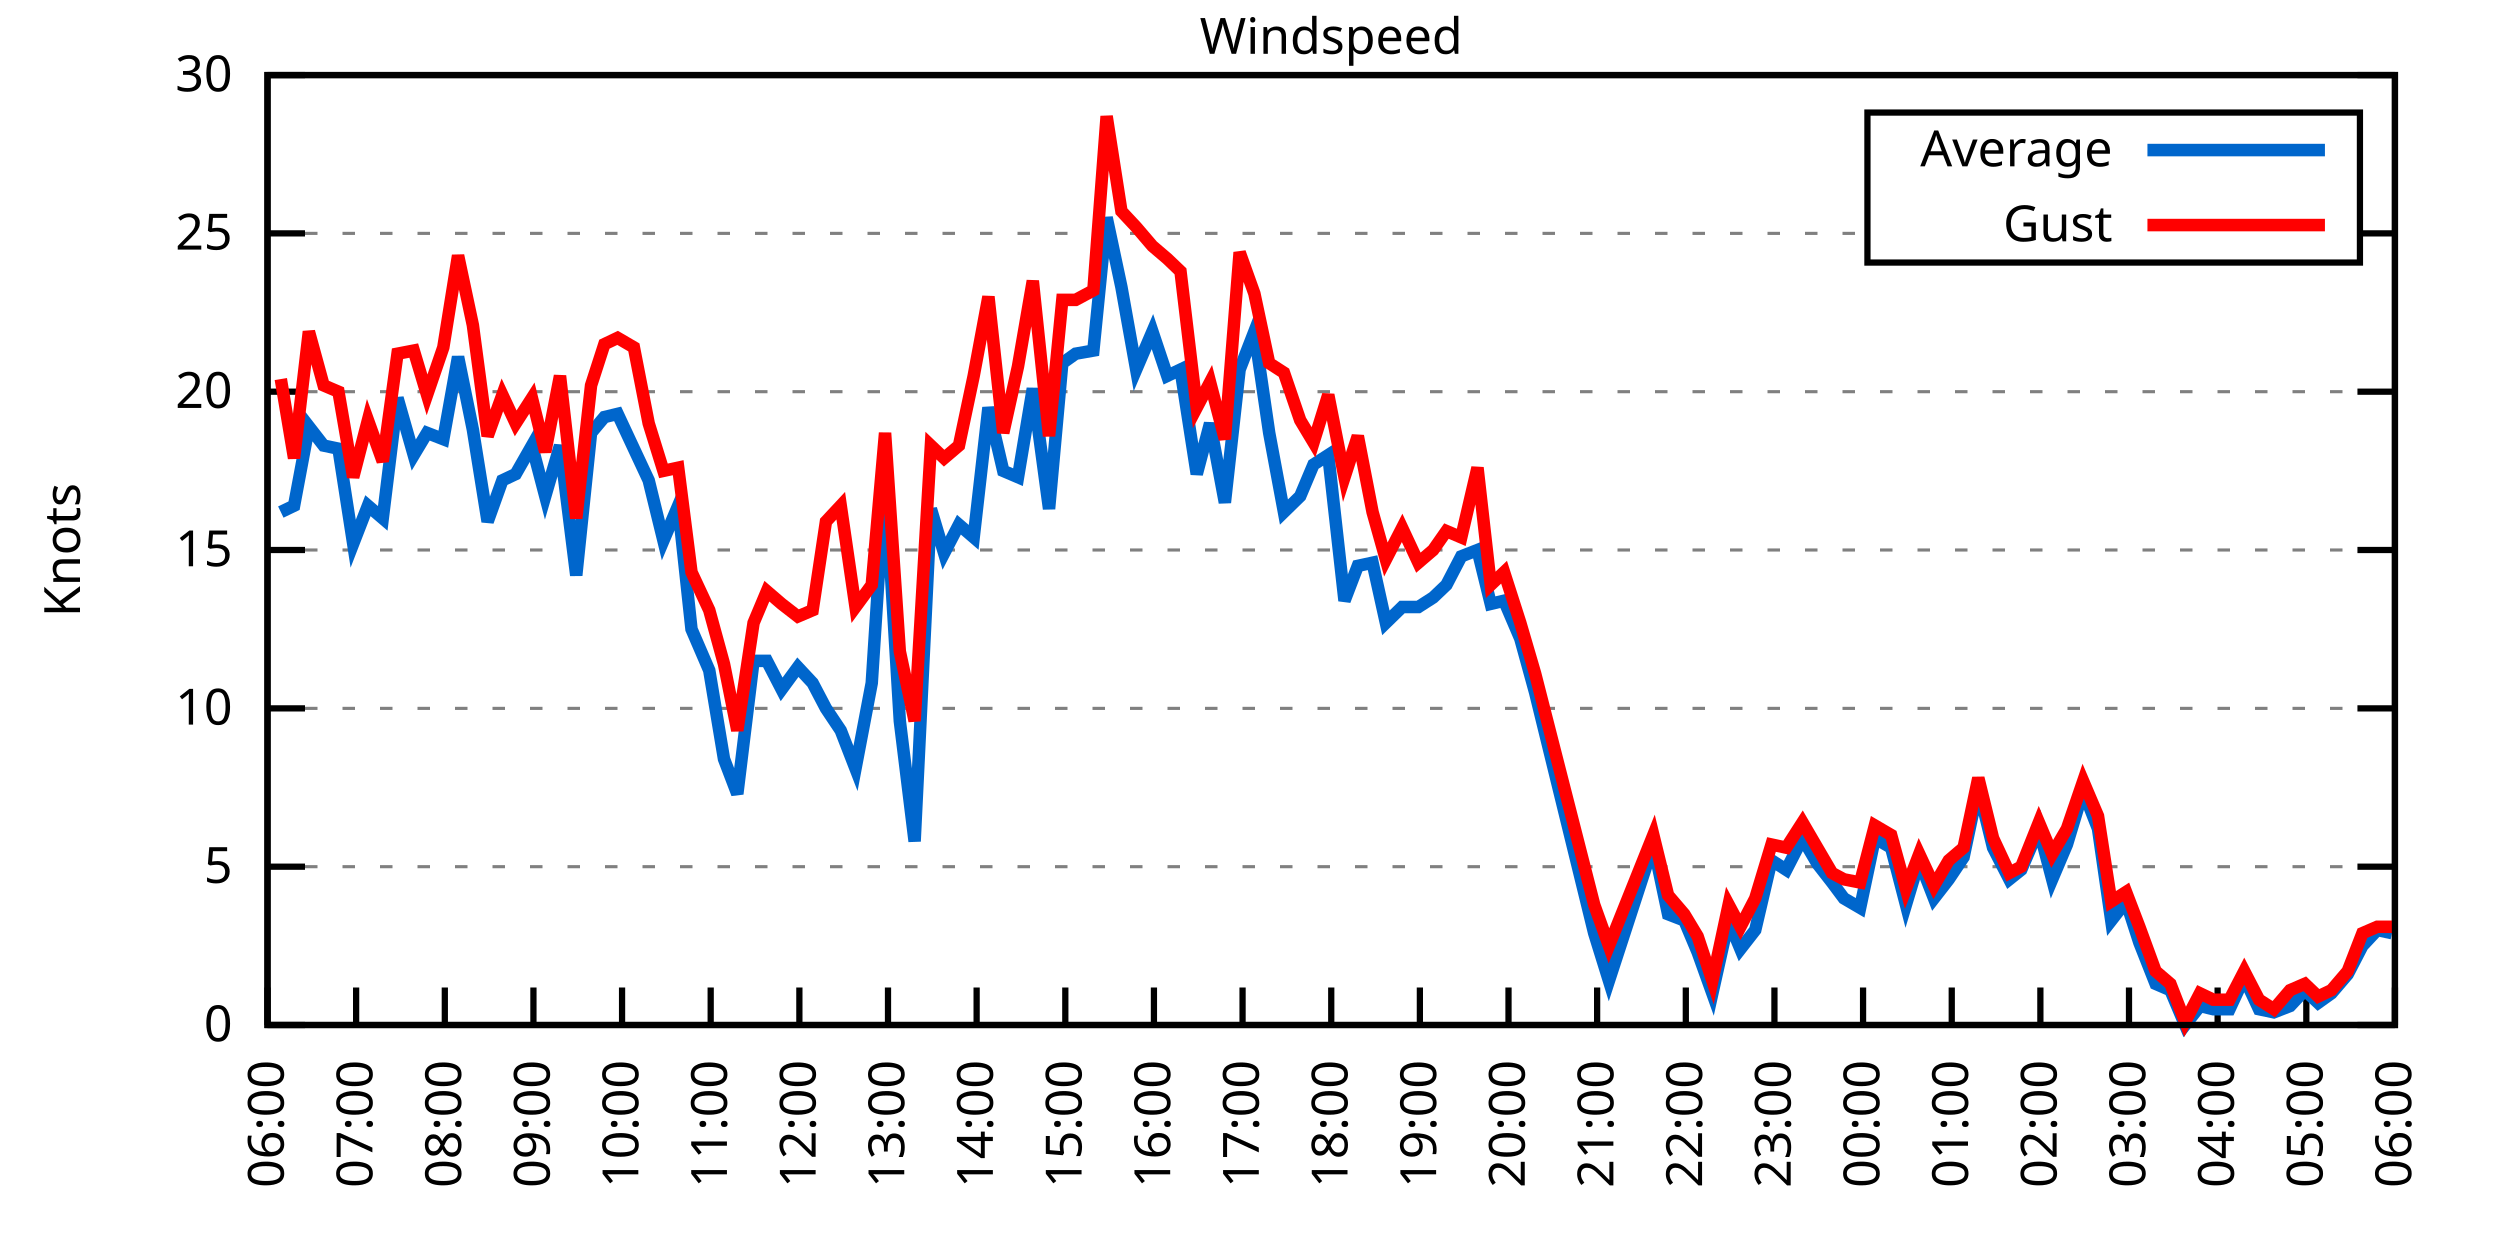
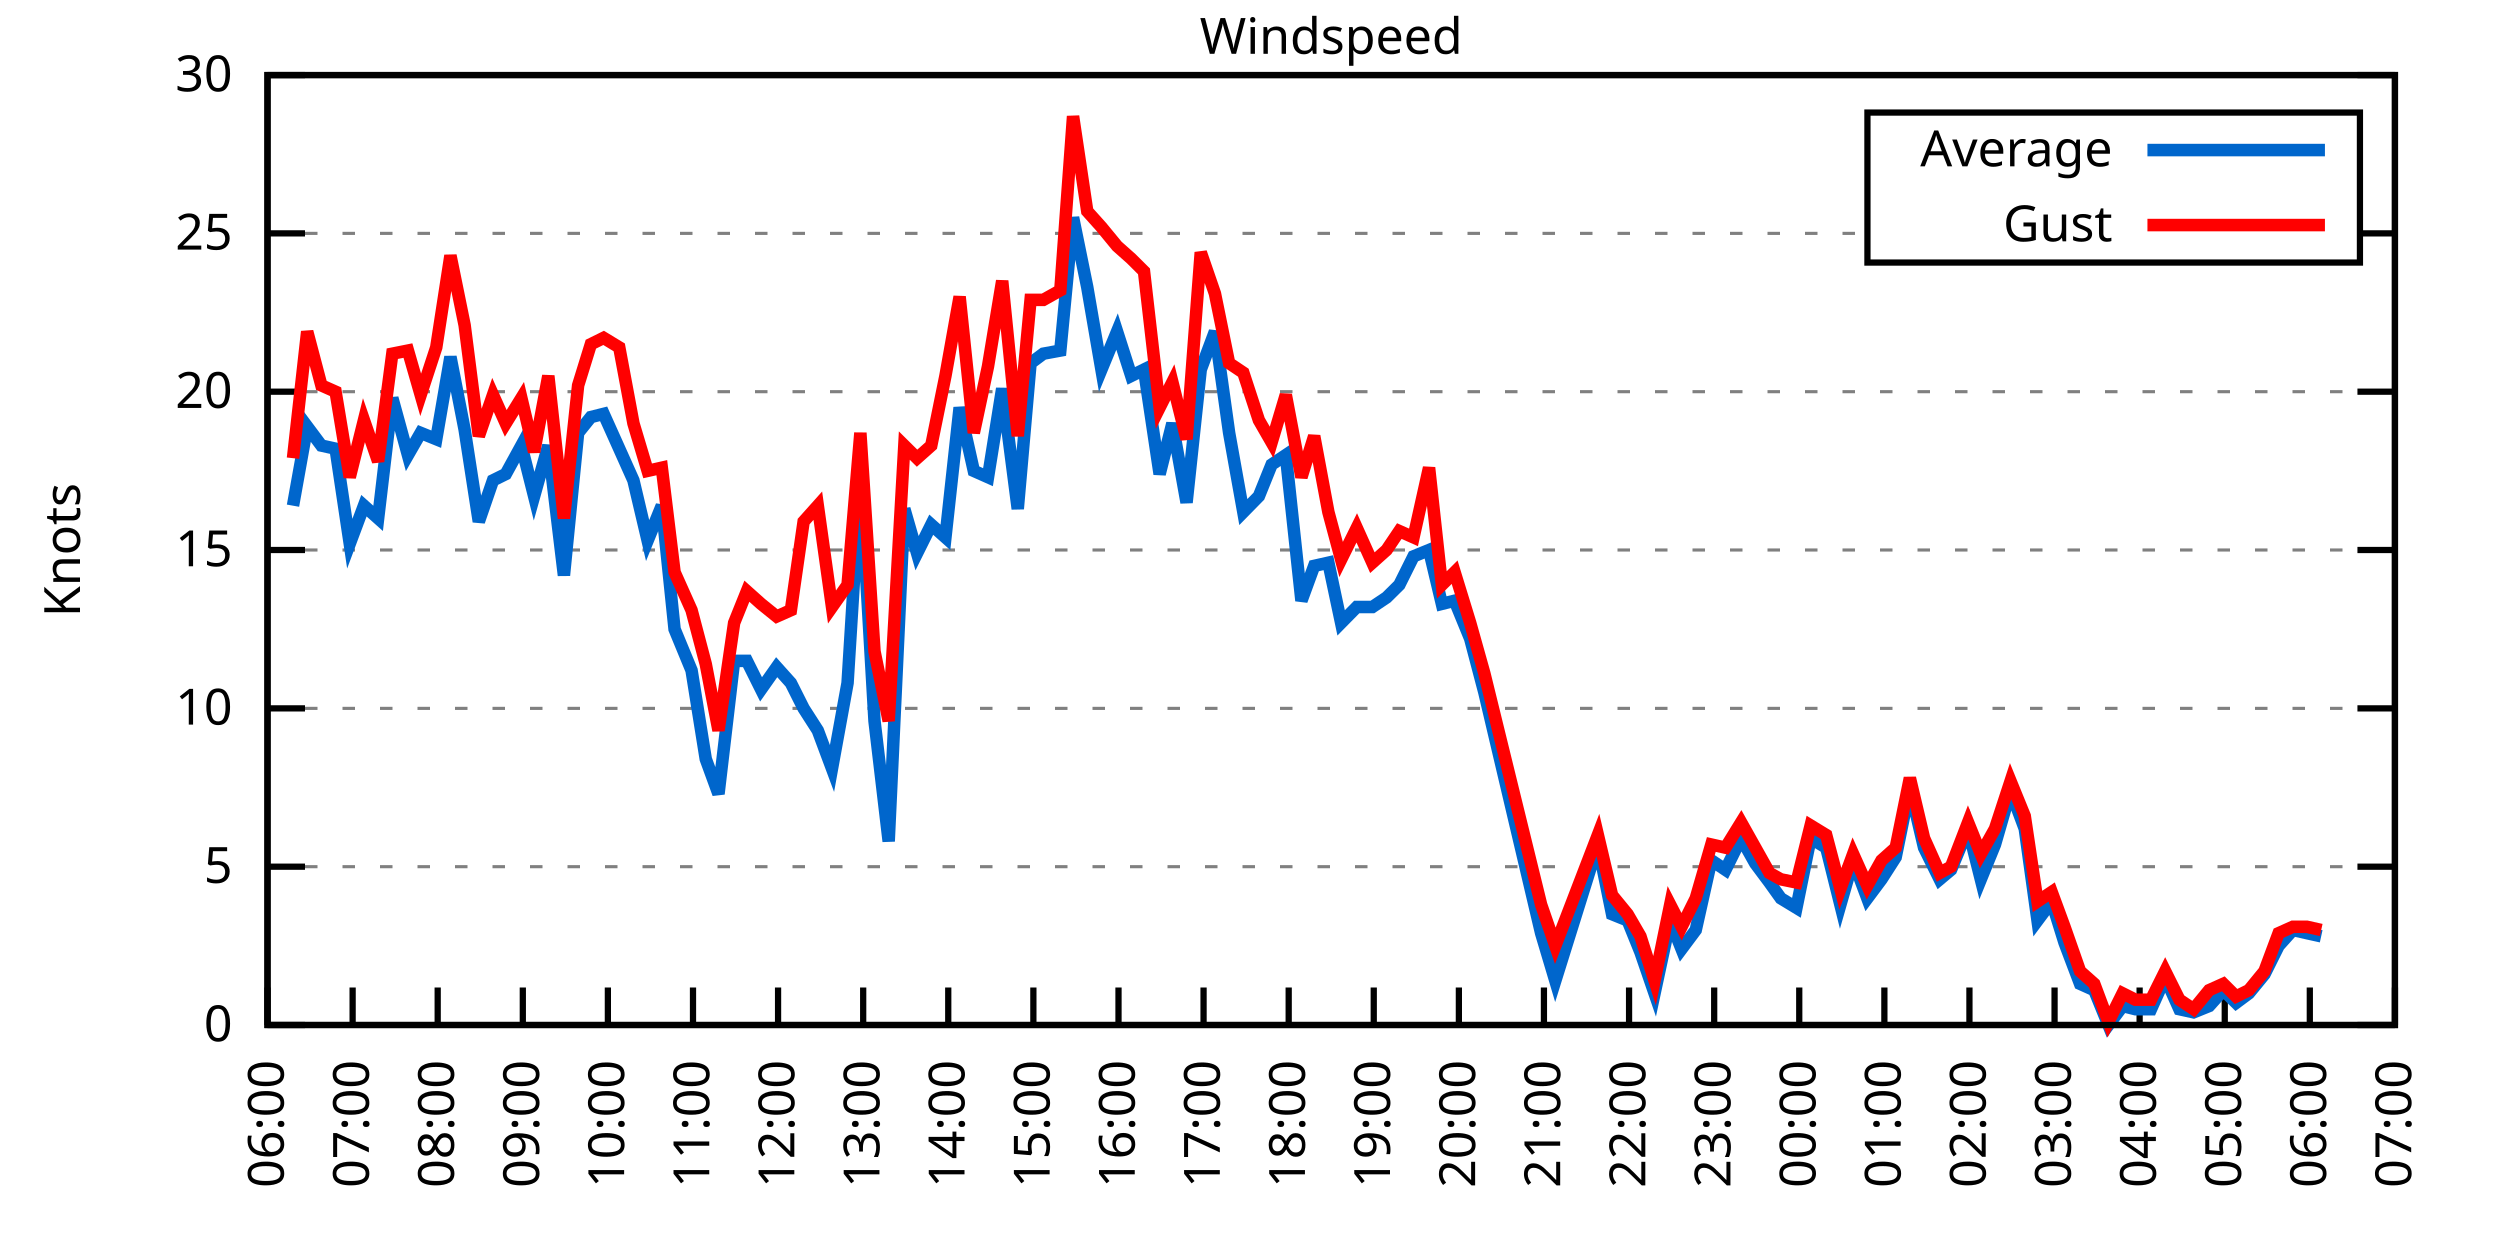
<svg xmlns="http://www.w3.org/2000/svg" xmlns:xlink="http://www.w3.org/1999/xlink" width="400" height="200" viewBox="0 0 400 200">
  <g id="gnuplot_canvas">
    <rect x="0" y="0" width="400" height="200" fill="none" />
    <defs>
      <circle id="gpDot" r="0.5" stroke-width="0.5" stroke="currentColor" />
      <path id="gpPt0" stroke-width="0.333" stroke="currentColor" d="M-1,0 h2 M0,-1 v2" />
      <path id="gpPt1" stroke-width="0.333" stroke="currentColor" d="M-1,-1 L1,1 M1,-1 L-1,1" />
      <path id="gpPt2" stroke-width="0.333" stroke="currentColor" d="M-1,0 L1,0 M0,-1 L0,1 M-1,-1 L1,1 M-1,1 L1,-1" />
      <rect id="gpPt3" stroke-width="0.333" stroke="currentColor" x="-1" y="-1" width="2" height="2" />
      <rect id="gpPt4" stroke-width="0.333" stroke="currentColor" fill="currentColor" x="-1" y="-1" width="2" height="2" />
      <circle id="gpPt5" stroke-width="0.333" stroke="currentColor" cx="0" cy="0" r="1" />
      <use xlink:href="#gpPt5" id="gpPt6" fill="currentColor" stroke="none" />
      <path id="gpPt7" stroke-width="0.333" stroke="currentColor" d="M0,-1.33 L-1.33,0.67 L1.33,0.67 z" />
      <use xlink:href="#gpPt7" id="gpPt8" fill="currentColor" stroke="none" />
      <use xlink:href="#gpPt7" id="gpPt9" stroke="currentColor" transform="rotate(180)" />
      <use xlink:href="#gpPt9" id="gpPt10" fill="currentColor" stroke="none" />
      <use xlink:href="#gpPt3" id="gpPt11" stroke="currentColor" transform="rotate(45)" />
      <use xlink:href="#gpPt11" id="gpPt12" fill="currentColor" stroke="none" />
      <path id="gpPt13" stroke-width="0.333" stroke="currentColor" d="M0,1.330 L1.265,0.411 L0.782,-1.067 L-0.782,-1.076 L-1.265,0.411 z" />
      <use xlink:href="#gpPt13" id="gpPt14" fill="currentColor" stroke="none" />
      <filter id="textbox" filterUnits="objectBoundingBox" x="0" y="0" height="1" width="1">
        <feFlood flood-color="white" flood-opacity="1" result="bgnd" />
        <feComposite in="SourceGraphic" in2="bgnd" operator="atop" />
      </filter>
      <filter id="greybox" filterUnits="objectBoundingBox" x="0" y="0" height="1" width="1">
        <feFlood flood-color="lightgrey" flood-opacity="1" result="grey" />
        <feComposite in="SourceGraphic" in2="grey" operator="atop" />
      </filter>
    </defs>
    <g fill="none" color="white" stroke="currentColor" stroke-width="1.00" stroke-linecap="butt" stroke-linejoin="miter">
</g>
    <g fill="none" color="black" stroke="currentColor" stroke-width="1.00" stroke-linecap="butt" stroke-linejoin="miter">
      <g stroke="none" shape-rendering="crispEdges">
        <polygon fill="rgb(255, 255, 255)" points="42.80,164.00 383.18,164.00 383.18,12.02 42.80,12.02 " />
      </g>
    </g>
    <g fill="none" color="black" stroke="currentColor" stroke-width="1.00" stroke-linecap="butt" stroke-linejoin="miter">
</g>
    <g fill="none" color="black" stroke="black" stroke-width="0.50" stroke-linecap="butt" stroke-linejoin="miter">
</g>
    <g fill="none" color="gray" stroke="currentColor" stroke-width="0.50" stroke-linecap="butt" stroke-linejoin="miter">
      <path stroke="gray" stroke-dasharray="2,4" class="gridline" d="M42.80,164.00 L383.19,164.00  " />
    </g>
    <g fill="none" color="gray" stroke="gray" stroke-width="1.00" stroke-linecap="butt" stroke-linejoin="miter">
</g>
    <g fill="none" color="black" stroke="currentColor" stroke-width="1.00" stroke-linecap="butt" stroke-linejoin="miter">
      <path stroke="black" d="M42.80,164.00 L48.80,164.00 M383.19,164.00 L377.19,164.00  " />
      <g transform="translate(37.20,166.60)" stroke="none" fill="black" font-family="Sans" font-size="8.00" text-anchor="end">
        <text>
          <tspan font-family="Sans"> 0</tspan>
        </text>
      </g>
    </g>
    <g fill="none" color="black" stroke="currentColor" stroke-width="1.00" stroke-linecap="butt" stroke-linejoin="miter">
</g>
    <g fill="none" color="black" stroke="black" stroke-width="0.50" stroke-linecap="butt" stroke-linejoin="miter">
</g>
    <g fill="none" color="gray" stroke="currentColor" stroke-width="0.50" stroke-linecap="butt" stroke-linejoin="miter">
      <path stroke="gray" stroke-dasharray="2,4" class="gridline" d="M42.80,138.67 L383.19,138.67  " />
    </g>
    <g fill="none" color="gray" stroke="gray" stroke-width="1.00" stroke-linecap="butt" stroke-linejoin="miter">
</g>
    <g fill="none" color="black" stroke="currentColor" stroke-width="1.00" stroke-linecap="butt" stroke-linejoin="miter">
      <path stroke="black" d="M42.80,138.67 L48.80,138.67 M383.19,138.67 L377.19,138.67  " />
      <g transform="translate(37.20,141.27)" stroke="none" fill="black" font-family="Sans" font-size="8.00" text-anchor="end">
        <text>
          <tspan font-family="Sans"> 5</tspan>
        </text>
      </g>
    </g>
    <g fill="none" color="black" stroke="currentColor" stroke-width="1.00" stroke-linecap="butt" stroke-linejoin="miter">
</g>
    <g fill="none" color="black" stroke="black" stroke-width="0.50" stroke-linecap="butt" stroke-linejoin="miter">
</g>
    <g fill="none" color="gray" stroke="currentColor" stroke-width="0.50" stroke-linecap="butt" stroke-linejoin="miter">
      <path stroke="gray" stroke-dasharray="2,4" class="gridline" d="M42.80,113.34 L383.19,113.34  " />
    </g>
    <g fill="none" color="gray" stroke="gray" stroke-width="1.00" stroke-linecap="butt" stroke-linejoin="miter">
</g>
    <g fill="none" color="black" stroke="currentColor" stroke-width="1.00" stroke-linecap="butt" stroke-linejoin="miter">
      <path stroke="black" d="M42.80,113.34 L48.80,113.34 M383.19,113.34 L377.19,113.34  " />
      <g transform="translate(37.20,115.94)" stroke="none" fill="black" font-family="Sans" font-size="8.00" text-anchor="end">
        <text>
          <tspan font-family="Sans"> 10</tspan>
        </text>
      </g>
    </g>
    <g fill="none" color="black" stroke="currentColor" stroke-width="1.00" stroke-linecap="butt" stroke-linejoin="miter">
</g>
    <g fill="none" color="black" stroke="black" stroke-width="0.50" stroke-linecap="butt" stroke-linejoin="miter">
</g>
    <g fill="none" color="gray" stroke="currentColor" stroke-width="0.50" stroke-linecap="butt" stroke-linejoin="miter">
      <path stroke="gray" stroke-dasharray="2,4" class="gridline" d="M42.80,88.00 L383.19,88.00  " />
    </g>
    <g fill="none" color="gray" stroke="gray" stroke-width="1.00" stroke-linecap="butt" stroke-linejoin="miter">
</g>
    <g fill="none" color="black" stroke="currentColor" stroke-width="1.00" stroke-linecap="butt" stroke-linejoin="miter">
      <path stroke="black" d="M42.80,88.00 L48.80,88.00 M383.19,88.00 L377.19,88.00  " />
      <g transform="translate(37.20,90.60)" stroke="none" fill="black" font-family="Sans" font-size="8.00" text-anchor="end">
        <text>
          <tspan font-family="Sans"> 15</tspan>
        </text>
      </g>
    </g>
    <g fill="none" color="black" stroke="currentColor" stroke-width="1.00" stroke-linecap="butt" stroke-linejoin="miter">
</g>
    <g fill="none" color="black" stroke="black" stroke-width="0.50" stroke-linecap="butt" stroke-linejoin="miter">
</g>
    <g fill="none" color="gray" stroke="currentColor" stroke-width="0.50" stroke-linecap="butt" stroke-linejoin="miter">
      <path stroke="gray" stroke-dasharray="2,4" class="gridline" d="M42.80,62.67 L383.19,62.67  " />
    </g>
    <g fill="none" color="gray" stroke="gray" stroke-width="1.00" stroke-linecap="butt" stroke-linejoin="miter">
</g>
    <g fill="none" color="black" stroke="currentColor" stroke-width="1.00" stroke-linecap="butt" stroke-linejoin="miter">
      <path stroke="black" d="M42.80,62.67 L48.80,62.67 M383.19,62.67 L377.19,62.67  " />
      <g transform="translate(37.20,65.27)" stroke="none" fill="black" font-family="Sans" font-size="8.00" text-anchor="end">
        <text>
          <tspan font-family="Sans"> 20</tspan>
        </text>
      </g>
    </g>
    <g fill="none" color="black" stroke="currentColor" stroke-width="1.00" stroke-linecap="butt" stroke-linejoin="miter">
</g>
    <g fill="none" color="black" stroke="black" stroke-width="0.50" stroke-linecap="butt" stroke-linejoin="miter">
</g>
    <g fill="none" color="gray" stroke="currentColor" stroke-width="0.50" stroke-linecap="butt" stroke-linejoin="miter">
      <path stroke="gray" stroke-dasharray="2,4" class="gridline" d="M42.80,37.34 L298.79,37.34 M377.59,37.34 L383.19,37.34  " />
    </g>
    <g fill="none" color="gray" stroke="gray" stroke-width="1.00" stroke-linecap="butt" stroke-linejoin="miter">
</g>
    <g fill="none" color="black" stroke="currentColor" stroke-width="1.00" stroke-linecap="butt" stroke-linejoin="miter">
      <path stroke="black" d="M42.80,37.34 L48.80,37.34 M383.19,37.34 L377.19,37.34  " />
      <g transform="translate(37.20,39.94)" stroke="none" fill="black" font-family="Sans" font-size="8.00" text-anchor="end">
        <text>
          <tspan font-family="Sans"> 25</tspan>
        </text>
      </g>
    </g>
    <g fill="none" color="black" stroke="currentColor" stroke-width="1.00" stroke-linecap="butt" stroke-linejoin="miter">
</g>
    <g fill="none" color="black" stroke="black" stroke-width="0.50" stroke-linecap="butt" stroke-linejoin="miter">
</g>
    <g fill="none" color="gray" stroke="currentColor" stroke-width="0.50" stroke-linecap="butt" stroke-linejoin="miter">
      <path stroke="gray" stroke-dasharray="2,4" class="gridline" d="M42.80,12.01 L383.19,12.01  " />
    </g>
    <g fill="none" color="gray" stroke="gray" stroke-width="1.00" stroke-linecap="butt" stroke-linejoin="miter">
</g>
    <g fill="none" color="black" stroke="currentColor" stroke-width="1.00" stroke-linecap="butt" stroke-linejoin="miter">
      <path stroke="black" d="M42.80,12.01 L48.80,12.01 M383.19,12.01 L377.19,12.01  " />
      <g transform="translate(37.20,14.61)" stroke="none" fill="black" font-family="Sans" font-size="8.00" text-anchor="end">
        <text>
          <tspan font-family="Sans"> 30</tspan>
        </text>
      </g>
    </g>
    <g fill="none" color="black" stroke="currentColor" stroke-width="1.00" stroke-linecap="butt" stroke-linejoin="miter">
      <path stroke="black" d="M42.80,164.00 L42.80,158.00  " />
      <g transform="translate(45.40,169.60) rotate(270.00)" stroke="none" fill="black" font-family="Sans" font-size="8.00" text-anchor="end">
        <text>
          <tspan font-family="Sans">06:00</tspan>
        </text>
      </g>
    </g>
    <g fill="none" color="black" stroke="currentColor" stroke-width="1.00" stroke-linecap="butt" stroke-linejoin="miter">
-       <path stroke="black" d="M56.98,164.00 L56.98,158.00  " />
-       <g transform="translate(59.58,169.60) rotate(270.00)" stroke="none" fill="black" font-family="Sans" font-size="8.00" text-anchor="end">
+       <path stroke="black" d="M56.42,164.00 L56.42,158.00  " />
+       <g transform="translate(59.02,169.60) rotate(270.00)" stroke="none" fill="black" font-family="Sans" font-size="8.00" text-anchor="end">
        <text>
          <tspan font-family="Sans">07:00</tspan>
        </text>
      </g>
    </g>
    <g fill="none" color="black" stroke="currentColor" stroke-width="1.00" stroke-linecap="butt" stroke-linejoin="miter">
-       <path stroke="black" d="M71.17,164.00 L71.17,158.00  " />
-       <g transform="translate(73.77,169.60) rotate(270.00)" stroke="none" fill="black" font-family="Sans" font-size="8.00" text-anchor="end">
+       <path stroke="black" d="M70.03,164.00 L70.03,158.00  " />
+       <g transform="translate(72.63,169.60) rotate(270.00)" stroke="none" fill="black" font-family="Sans" font-size="8.00" text-anchor="end">
        <text>
          <tspan font-family="Sans">08:00</tspan>
        </text>
      </g>
    </g>
    <g fill="none" color="black" stroke="currentColor" stroke-width="1.00" stroke-linecap="butt" stroke-linejoin="miter">
-       <path stroke="black" d="M85.35,164.00 L85.35,158.00  " />
-       <g transform="translate(87.95,169.60) rotate(270.00)" stroke="none" fill="black" font-family="Sans" font-size="8.00" text-anchor="end">
+       <path stroke="black" d="M83.65,164.00 L83.65,158.00  " />
+       <g transform="translate(86.25,169.60) rotate(270.00)" stroke="none" fill="black" font-family="Sans" font-size="8.00" text-anchor="end">
        <text>
          <tspan font-family="Sans">09:00</tspan>
        </text>
      </g>
    </g>
    <g fill="none" color="black" stroke="currentColor" stroke-width="1.00" stroke-linecap="butt" stroke-linejoin="miter">
-       <path stroke="black" d="M99.53,164.00 L99.53,158.00  " />
-       <g transform="translate(102.13,169.60) rotate(270.00)" stroke="none" fill="black" font-family="Sans" font-size="8.00" text-anchor="end">
+       <path stroke="black" d="M97.26,164.00 L97.26,158.00  " />
+       <g transform="translate(99.86,169.60) rotate(270.00)" stroke="none" fill="black" font-family="Sans" font-size="8.00" text-anchor="end">
        <text>
          <tspan font-family="Sans">10:00</tspan>
        </text>
      </g>
    </g>
    <g fill="none" color="black" stroke="currentColor" stroke-width="1.00" stroke-linecap="butt" stroke-linejoin="miter">
-       <path stroke="black" d="M113.71,164.00 L113.71,158.00  " />
-       <g transform="translate(116.31,169.60) rotate(270.00)" stroke="none" fill="black" font-family="Sans" font-size="8.00" text-anchor="end">
+       <path stroke="black" d="M110.88,164.00 L110.88,158.00  " />
+       <g transform="translate(113.48,169.60) rotate(270.00)" stroke="none" fill="black" font-family="Sans" font-size="8.00" text-anchor="end">
        <text>
          <tspan font-family="Sans">11:00</tspan>
        </text>
      </g>
    </g>
    <g fill="none" color="black" stroke="currentColor" stroke-width="1.00" stroke-linecap="butt" stroke-linejoin="miter">
-       <path stroke="black" d="M127.90,164.00 L127.90,158.00  " />
-       <g transform="translate(130.50,169.60) rotate(270.00)" stroke="none" fill="black" font-family="Sans" font-size="8.00" text-anchor="end">
+       <path stroke="black" d="M124.49,164.00 L124.49,158.00  " />
+       <g transform="translate(127.09,169.60) rotate(270.00)" stroke="none" fill="black" font-family="Sans" font-size="8.00" text-anchor="end">
        <text>
          <tspan font-family="Sans">12:00</tspan>
        </text>
      </g>
    </g>
    <g fill="none" color="black" stroke="currentColor" stroke-width="1.00" stroke-linecap="butt" stroke-linejoin="miter">
-       <path stroke="black" d="M142.08,164.00 L142.08,158.00  " />
-       <g transform="translate(144.68,169.60) rotate(270.00)" stroke="none" fill="black" font-family="Sans" font-size="8.00" text-anchor="end">
+       <path stroke="black" d="M138.11,164.00 L138.11,158.00  " />
+       <g transform="translate(140.71,169.60) rotate(270.00)" stroke="none" fill="black" font-family="Sans" font-size="8.00" text-anchor="end">
        <text>
          <tspan font-family="Sans">13:00</tspan>
        </text>
      </g>
    </g>
    <g fill="none" color="black" stroke="currentColor" stroke-width="1.00" stroke-linecap="butt" stroke-linejoin="miter">
-       <path stroke="black" d="M156.26,164.00 L156.26,158.00  " />
-       <g transform="translate(158.86,169.60) rotate(270.00)" stroke="none" fill="black" font-family="Sans" font-size="8.00" text-anchor="end">
+       <path stroke="black" d="M151.72,164.00 L151.72,158.00  " />
+       <g transform="translate(154.32,169.60) rotate(270.00)" stroke="none" fill="black" font-family="Sans" font-size="8.00" text-anchor="end">
        <text>
          <tspan font-family="Sans">14:00</tspan>
        </text>
      </g>
    </g>
    <g fill="none" color="black" stroke="currentColor" stroke-width="1.00" stroke-linecap="butt" stroke-linejoin="miter">
-       <path stroke="black" d="M170.45,164.00 L170.45,158.00  " />
-       <g transform="translate(173.05,169.60) rotate(270.00)" stroke="none" fill="black" font-family="Sans" font-size="8.00" text-anchor="end">
+       <path stroke="black" d="M165.34,164.00 L165.34,158.00  " />
+       <g transform="translate(167.94,169.60) rotate(270.00)" stroke="none" fill="black" font-family="Sans" font-size="8.00" text-anchor="end">
        <text>
          <tspan font-family="Sans">15:00</tspan>
        </text>
      </g>
    </g>
    <g fill="none" color="black" stroke="currentColor" stroke-width="1.00" stroke-linecap="butt" stroke-linejoin="miter">
-       <path stroke="black" d="M184.63,164.00 L184.63,158.00  " />
-       <g transform="translate(187.23,169.60) rotate(270.00)" stroke="none" fill="black" font-family="Sans" font-size="8.00" text-anchor="end">
+       <path stroke="black" d="M178.96,164.00 L178.96,158.00  " />
+       <g transform="translate(181.56,169.60) rotate(270.00)" stroke="none" fill="black" font-family="Sans" font-size="8.00" text-anchor="end">
        <text>
          <tspan font-family="Sans">16:00</tspan>
        </text>
      </g>
    </g>
    <g fill="none" color="black" stroke="currentColor" stroke-width="1.00" stroke-linecap="butt" stroke-linejoin="miter">
-       <path stroke="black" d="M198.81,164.00 L198.81,158.00  " />
-       <g transform="translate(201.41,169.60) rotate(270.00)" stroke="none" fill="black" font-family="Sans" font-size="8.00" text-anchor="end">
+       <path stroke="black" d="M192.57,164.00 L192.57,158.00  " />
+       <g transform="translate(195.17,169.60) rotate(270.00)" stroke="none" fill="black" font-family="Sans" font-size="8.00" text-anchor="end">
        <text>
          <tspan font-family="Sans">17:00</tspan>
        </text>
      </g>
    </g>
    <g fill="none" color="black" stroke="currentColor" stroke-width="1.00" stroke-linecap="butt" stroke-linejoin="miter">
-       <path stroke="black" d="M213.00,164.00 L213.00,158.00  " />
-       <g transform="translate(215.60,169.60) rotate(270.00)" stroke="none" fill="black" font-family="Sans" font-size="8.00" text-anchor="end">
+       <path stroke="black" d="M206.19,164.00 L206.19,158.00  " />
+       <g transform="translate(208.79,169.60) rotate(270.00)" stroke="none" fill="black" font-family="Sans" font-size="8.00" text-anchor="end">
        <text>
          <tspan font-family="Sans">18:00</tspan>
        </text>
      </g>
    </g>
    <g fill="none" color="black" stroke="currentColor" stroke-width="1.00" stroke-linecap="butt" stroke-linejoin="miter">
-       <path stroke="black" d="M227.18,164.00 L227.18,158.00  " />
-       <g transform="translate(229.78,169.60) rotate(270.00)" stroke="none" fill="black" font-family="Sans" font-size="8.00" text-anchor="end">
+       <path stroke="black" d="M219.80,164.00 L219.80,158.00  " />
+       <g transform="translate(222.40,169.60) rotate(270.00)" stroke="none" fill="black" font-family="Sans" font-size="8.00" text-anchor="end">
        <text>
          <tspan font-family="Sans">19:00</tspan>
        </text>
      </g>
    </g>
    <g fill="none" color="black" stroke="currentColor" stroke-width="1.00" stroke-linecap="butt" stroke-linejoin="miter">
-       <path stroke="black" d="M241.36,164.00 L241.36,158.00  " />
-       <g transform="translate(243.96,169.60) rotate(270.00)" stroke="none" fill="black" font-family="Sans" font-size="8.00" text-anchor="end">
+       <path stroke="black" d="M233.42,164.00 L233.42,158.00  " />
+       <g transform="translate(236.02,169.60) rotate(270.00)" stroke="none" fill="black" font-family="Sans" font-size="8.00" text-anchor="end">
        <text>
          <tspan font-family="Sans">20:00</tspan>
        </text>
      </g>
    </g>
    <g fill="none" color="black" stroke="currentColor" stroke-width="1.00" stroke-linecap="butt" stroke-linejoin="miter">
-       <path stroke="black" d="M255.54,164.00 L255.54,158.00  " />
-       <g transform="translate(258.14,169.60) rotate(270.00)" stroke="none" fill="black" font-family="Sans" font-size="8.00" text-anchor="end">
+       <path stroke="black" d="M247.03,164.00 L247.03,158.00  " />
+       <g transform="translate(249.63,169.60) rotate(270.00)" stroke="none" fill="black" font-family="Sans" font-size="8.00" text-anchor="end">
        <text>
          <tspan font-family="Sans">21:00</tspan>
        </text>
      </g>
    </g>
    <g fill="none" color="black" stroke="currentColor" stroke-width="1.00" stroke-linecap="butt" stroke-linejoin="miter">
-       <path stroke="black" d="M269.73,164.00 L269.73,158.00  " />
-       <g transform="translate(272.33,169.60) rotate(270.00)" stroke="none" fill="black" font-family="Sans" font-size="8.00" text-anchor="end">
+       <path stroke="black" d="M260.65,164.00 L260.65,158.00  " />
+       <g transform="translate(263.25,169.60) rotate(270.00)" stroke="none" fill="black" font-family="Sans" font-size="8.00" text-anchor="end">
        <text>
          <tspan font-family="Sans">22:00</tspan>
        </text>
      </g>
    </g>
    <g fill="none" color="black" stroke="currentColor" stroke-width="1.00" stroke-linecap="butt" stroke-linejoin="miter">
-       <path stroke="black" d="M283.91,164.00 L283.91,158.00  " />
-       <g transform="translate(286.51,169.60) rotate(270.00)" stroke="none" fill="black" font-family="Sans" font-size="8.00" text-anchor="end">
+       <path stroke="black" d="M274.27,164.00 L274.27,158.00  " />
+       <g transform="translate(276.87,169.60) rotate(270.00)" stroke="none" fill="black" font-family="Sans" font-size="8.00" text-anchor="end">
        <text>
          <tspan font-family="Sans">23:00</tspan>
        </text>
      </g>
    </g>
    <g fill="none" color="black" stroke="currentColor" stroke-width="1.00" stroke-linecap="butt" stroke-linejoin="miter">
-       <path stroke="black" d="M298.09,164.00 L298.09,158.00  " />
-       <g transform="translate(300.69,169.60) rotate(270.00)" stroke="none" fill="black" font-family="Sans" font-size="8.00" text-anchor="end">
+       <path stroke="black" d="M287.88,164.00 L287.88,158.00  " />
+       <g transform="translate(290.48,169.60) rotate(270.00)" stroke="none" fill="black" font-family="Sans" font-size="8.00" text-anchor="end">
        <text>
          <tspan font-family="Sans">00:00</tspan>
        </text>
      </g>
    </g>
    <g fill="none" color="black" stroke="currentColor" stroke-width="1.00" stroke-linecap="butt" stroke-linejoin="miter">
-       <path stroke="black" d="M312.28,164.00 L312.28,158.00  " />
-       <g transform="translate(314.88,169.60) rotate(270.00)" stroke="none" fill="black" font-family="Sans" font-size="8.00" text-anchor="end">
+       <path stroke="black" d="M301.50,164.00 L301.50,158.00  " />
+       <g transform="translate(304.10,169.60) rotate(270.00)" stroke="none" fill="black" font-family="Sans" font-size="8.00" text-anchor="end">
        <text>
          <tspan font-family="Sans">01:00</tspan>
        </text>
      </g>
    </g>
    <g fill="none" color="black" stroke="currentColor" stroke-width="1.00" stroke-linecap="butt" stroke-linejoin="miter">
-       <path stroke="black" d="M326.46,164.00 L326.46,158.00  " />
-       <g transform="translate(329.06,169.60) rotate(270.00)" stroke="none" fill="black" font-family="Sans" font-size="8.00" text-anchor="end">
+       <path stroke="black" d="M315.11,164.00 L315.11,158.00  " />
+       <g transform="translate(317.71,169.60) rotate(270.00)" stroke="none" fill="black" font-family="Sans" font-size="8.00" text-anchor="end">
        <text>
          <tspan font-family="Sans">02:00</tspan>
        </text>
      </g>
    </g>
    <g fill="none" color="black" stroke="currentColor" stroke-width="1.00" stroke-linecap="butt" stroke-linejoin="miter">
-       <path stroke="black" d="M340.64,164.00 L340.64,158.00  " />
-       <g transform="translate(343.24,169.60) rotate(270.00)" stroke="none" fill="black" font-family="Sans" font-size="8.00" text-anchor="end">
+       <path stroke="black" d="M328.73,164.00 L328.73,158.00  " />
+       <g transform="translate(331.33,169.60) rotate(270.00)" stroke="none" fill="black" font-family="Sans" font-size="8.00" text-anchor="end">
        <text>
          <tspan font-family="Sans">03:00</tspan>
        </text>
      </g>
    </g>
    <g fill="none" color="black" stroke="currentColor" stroke-width="1.00" stroke-linecap="butt" stroke-linejoin="miter">
-       <path stroke="black" d="M354.82,164.00 L354.82,158.00  " />
-       <g transform="translate(357.42,169.60) rotate(270.00)" stroke="none" fill="black" font-family="Sans" font-size="8.00" text-anchor="end">
+       <path stroke="black" d="M342.34,164.00 L342.34,158.00  " />
+       <g transform="translate(344.94,169.60) rotate(270.00)" stroke="none" fill="black" font-family="Sans" font-size="8.00" text-anchor="end">
        <text>
          <tspan font-family="Sans">04:00</tspan>
        </text>
      </g>
    </g>
    <g fill="none" color="black" stroke="currentColor" stroke-width="1.00" stroke-linecap="butt" stroke-linejoin="miter">
-       <path stroke="black" d="M369.01,164.00 L369.01,158.00  " />
-       <g transform="translate(371.61,169.60) rotate(270.00)" stroke="none" fill="black" font-family="Sans" font-size="8.00" text-anchor="end">
+       <path stroke="black" d="M355.96,164.00 L355.96,158.00  " />
+       <g transform="translate(358.56,169.60) rotate(270.00)" stroke="none" fill="black" font-family="Sans" font-size="8.00" text-anchor="end">
        <text>
          <tspan font-family="Sans">05:00</tspan>
+         </text>
+       </g>
+     </g>
+     <g fill="none" color="black" stroke="currentColor" stroke-width="1.00" stroke-linecap="butt" stroke-linejoin="miter">
+       <path stroke="black" d="M369.57,164.00 L369.57,158.00  " />
+       <g transform="translate(372.17,169.60) rotate(270.00)" stroke="none" fill="black" font-family="Sans" font-size="8.00" text-anchor="end">
+         <text>
+           <tspan font-family="Sans">06:00</tspan>
        </text>
      </g>
    </g>
    <g fill="none" color="black" stroke="currentColor" stroke-width="1.00" stroke-linecap="butt" stroke-linejoin="miter">
      <path stroke="black" d="M383.19,164.00 L383.19,158.00  " />
      <g transform="translate(385.79,169.60) rotate(270.00)" stroke="none" fill="black" font-family="Sans" font-size="8.00" text-anchor="end">
        <text>
-           <tspan font-family="Sans">06:00</tspan>
+           <tspan font-family="Sans">07:00</tspan>
        </text>
      </g>
    </g>
    <g fill="none" color="black" stroke="currentColor" stroke-width="1.00" stroke-linecap="butt" stroke-linejoin="miter">
</g>
    <g fill="none" color="black" stroke="currentColor" stroke-width="1.00" stroke-linecap="butt" stroke-linejoin="miter">
      <path stroke="black" d="M42.80,12.01 L42.80,164.00 L383.19,164.00 L383.19,12.01 L42.80,12.01 Z  " />
    </g>
    <g fill="none" color="black" stroke="currentColor" stroke-width="1.00" stroke-linecap="butt" stroke-linejoin="miter">
</g>
    <g fill="none" color="black" stroke="currentColor" stroke-width="1.00" stroke-linecap="butt" stroke-linejoin="miter">
      <path stroke="black" d="M298.79,42.01 L298.79,18.01 L377.59,18.01 L377.59,42.01 L298.79,42.01 Z  " />
    </g>
    <g id="Windspeed_plot_1">
      <g fill="none" color="white" stroke="black" stroke-width="2.00" stroke-linecap="butt" stroke-linejoin="miter">
</g>
      <g fill="none" color="black" stroke="currentColor" stroke-width="2.00" stroke-linecap="butt" stroke-linejoin="miter">
        <g transform="translate(337.99,26.61)" stroke="none" fill="black" font-family="Sans" font-size="8.00" text-anchor="end">
          <text>
            <tspan font-family="Sans">Average</tspan>
          </text>
        </g>
      </g>
      <g fill="none" color="black" stroke="currentColor" stroke-width="2.00" stroke-linecap="butt" stroke-linejoin="miter">
-         <path stroke="rgb(  0, 102, 204)" d="M343.59,24.01 L371.99,24.01 M44.93,81.93 L47.05,80.91 L49.42,68.25 L51.78,71.29 L54.15,71.79 L56.51,86.99   L58.87,80.91 L61.24,82.94 L63.60,63.69 L66.20,72.81 L68.33,69.26 L70.93,70.27 L73.29,57.10 L75.66,68.75   L78.02,83.45 L80.38,76.86 L82.51,75.85 L85.11,71.29 L87.24,79.39 L89.60,71.29 L92.20,92.06 L94.57,69.26   L96.70,66.73 L98.82,66.22 L101.42,71.79 L103.79,76.86 L106.15,86.49 L108.51,80.91 L110.64,100.67 L113.48,107.26   L115.84,121.44 L117.97,127.02 L120.57,105.74 L122.70,105.74 L125.06,110.30 L127.66,106.75 L130.02,109.28 L132.15,113.34   L134.52,116.88 L136.88,122.96 L139.48,109.28 L141.61,76.35 L143.97,115.36 L146.34,134.62 L148.94,81.42 L151.06,88.51   L153.43,83.95 L155.79,85.98 L158.15,65.21 L160.52,75.34 L162.88,76.35 L165.25,62.17 L167.85,81.42 L169.97,58.11   L172.10,56.59 L174.94,56.09 L177.06,34.81 L179.43,45.95 L181.79,59.13 L184.39,53.05 L186.76,60.14 L188.88,59.13   L191.48,75.85 L193.61,67.74 L195.98,80.41 L198.34,59.13 L200.70,53.05 L203.07,69.26 L205.43,81.93 L208.03,79.39   L210.16,74.33 L212.52,72.81 L215.12,96.11 L217.25,90.54 L219.61,90.03 L221.74,99.66 L224.34,97.12 L226.94,97.12   L229.31,95.60 L231.43,93.58 L233.80,89.02 L236.40,88.00 L238.52,96.62 L240.65,96.11 L243.25,102.19 L245.62,110.80   L255.07,149.31 L257.43,156.91 L264.53,135.12 L266.89,146.27 L269.49,147.28 L271.62,152.35 L273.98,158.93 L276.58,147.28   L278.47,151.84 L280.84,148.80 L283.44,137.66 L285.80,139.17 L288.40,134.11 L290.76,138.16 L293.13,141.20 L295.02,143.73   L297.62,145.25 L299.98,134.11 L302.58,135.63 L304.95,144.75 L307.08,137.66 L309.44,143.73 L311.80,140.69 L314.17,137.15   L316.53,126.00 L318.89,135.63 L321.49,140.69 L323.39,139.17 L326.22,132.59 L328.35,140.69 L330.71,135.12 L333.31,126.51   L335.68,132.59 L337.80,147.28 L340.17,144.24 L342.30,150.83 L344.90,157.41 L347.26,158.43 L349.62,164.00 L351.99,160.96   L354.12,161.47 L356.72,161.47 L359.08,156.40 L361.44,161.47 L363.81,161.97 L366.41,160.96 L368.77,158.43 L370.90,160.45   L373.03,158.93 L375.63,155.89 L377.99,151.33 L380.35,148.80 L382.72,149.31  " />
+         <path stroke="rgb(  0, 102, 204)" d="M343.59,24.01 L371.99,24.01 M46.88,80.91 L49.15,68.25 L51.42,71.29 L53.69,71.79 L55.96,86.99 L58.23,80.91   L60.50,82.94 L62.77,63.69 L65.27,72.81 L67.31,69.26 L69.80,70.27 L72.07,57.10 L74.34,68.75 L76.61,83.45   L78.88,76.86 L80.92,75.85 L83.42,71.29 L85.46,79.39 L87.73,71.29 L90.23,92.06 L92.50,69.26 L94.54,66.73   L96.58,66.22 L99.08,71.79 L101.35,76.86 L103.62,86.49 L105.89,80.91 L107.93,100.67 L110.65,107.26 L112.92,121.44   L114.96,127.02 L117.46,105.74 L119.50,105.74 L121.77,110.30 L124.27,106.75 L126.54,109.28 L128.58,113.34 L130.85,116.88   L133.12,122.96 L135.61,109.28 L137.66,76.35 L139.92,115.36 L142.19,134.62 L144.69,81.42 L146.73,88.51 L149.00,83.95   L151.27,85.98 L153.54,65.21 L155.81,75.34 L158.08,76.35 L160.35,62.17 L162.84,81.42 L164.89,58.11 L166.93,56.59   L169.65,56.09 L171.69,34.81 L173.96,45.95 L176.23,59.13 L178.73,53.05 L181.00,60.14 L183.04,59.13 L185.54,75.85   L187.58,67.74 L189.85,80.41 L192.12,59.13 L194.39,53.05 L196.66,69.26 L198.93,81.93 L201.42,79.39 L203.46,74.33   L205.73,72.81 L208.23,96.11 L210.27,90.54 L212.54,90.03 L214.58,99.66 L217.08,97.12 L219.58,97.12 L221.85,95.60   L223.89,93.58 L226.16,89.02 L228.65,88.00 L230.70,96.62 L232.74,96.11 L235.23,102.19 L237.50,110.80 L246.58,149.31   L248.85,156.91 L255.66,135.12 L257.93,146.27 L260.42,147.28 L262.47,152.35 L264.73,158.93 L267.23,147.28 L269.05,151.84   L271.32,148.80 L273.81,137.66 L276.08,139.17 L278.58,134.11 L280.85,138.16 L283.12,141.20 L284.93,143.73 L287.43,145.25   L289.70,134.11 L292.19,135.63 L294.46,144.75 L296.50,137.66 L298.77,143.73 L301.04,140.69 L303.31,137.15 L305.58,126.00   L307.85,135.63 L310.35,140.69 L312.16,139.17 L314.89,132.59 L316.93,140.69 L319.20,135.12 L321.69,126.51 L323.96,132.59   L326.00,147.28 L328.27,144.24 L330.32,150.83 L332.81,157.41 L335.08,158.43 L337.35,164.00 L339.62,160.96 L341.66,161.47   L344.16,161.47 L346.43,156.40 L348.70,161.47 L350.97,161.97 L353.46,160.96 L355.73,158.43 L357.77,160.45 L359.82,158.93   L362.31,155.89 L364.58,151.33 L366.85,148.80 L369.12,149.31 L371.39,149.81  " />
      </g>
    </g>
    <g id="Windspeed_plot_2">
      <g fill="none" color="black" stroke="currentColor" stroke-width="2.00" stroke-linecap="butt" stroke-linejoin="miter">
        <g transform="translate(337.99,38.61)" stroke="none" fill="black" font-family="Sans" font-size="8.00" text-anchor="end">
          <text>
            <tspan font-family="Sans">Gust</tspan>
          </text>
        </g>
      </g>
      <g fill="none" color="black" stroke="currentColor" stroke-width="2.00" stroke-linecap="butt" stroke-linejoin="miter">
-         <path stroke="rgb(255,   0,   0)" d="M343.59,36.01 L371.99,36.01 M44.93,60.65 L47.05,73.31 L49.42,53.05 L51.78,61.66 L54.15,62.67 L56.51,76.35   L58.87,67.23 L61.24,73.82 L63.60,56.59 L66.20,56.09 L68.33,63.18 L70.93,55.58 L73.29,40.89 L75.66,52.03   L78.02,69.77 L80.38,63.18 L82.51,67.74 L85.11,63.69 L87.24,72.30 L89.60,60.14 L92.20,82.94 L94.57,61.66   L96.70,55.07 L98.82,54.06 L101.42,55.58 L103.79,67.74 L106.15,75.34 L108.51,74.83 L110.64,91.55 L113.48,97.63   L115.84,106.24 L117.97,116.88 L120.57,99.66 L122.70,94.59 L125.06,96.62 L127.66,98.64 L130.02,97.63 L132.15,83.45   L134.52,80.91 L136.88,97.12 L139.48,93.58 L141.61,69.26 L143.97,104.22 L146.34,115.36 L148.94,71.29 L151.06,73.31   L153.43,71.29 L155.79,60.14 L158.15,47.47 L160.52,69.26 L162.88,58.62 L165.25,44.94 L167.85,69.77 L169.97,47.98   L172.10,47.98 L174.94,46.46 L177.06,18.60 L179.43,33.80 L181.79,36.33 L184.39,39.37 L186.76,41.39 L188.88,43.42   L191.48,65.21 L193.61,61.15 L195.98,70.27 L198.34,40.38 L200.70,46.97 L203.07,58.11 L205.43,59.63 L208.03,67.23   L210.16,70.78 L212.52,63.18 L215.12,76.35 L217.25,69.77 L219.61,81.93 L221.74,89.52 L224.34,84.46 L226.94,90.03   L229.31,88.00 L231.43,84.97 L233.80,85.98 L236.40,74.83 L238.52,93.58 L240.65,91.55 L243.25,99.66 L245.62,107.76   L255.07,144.75 L257.43,151.33 L264.53,133.60 L266.89,143.23 L269.49,146.27 L271.62,149.81 L273.98,156.91 L276.58,144.75   L278.47,148.29 L280.84,143.73 L283.44,135.12 L285.80,135.63 L288.40,131.58 L290.76,135.63 L293.13,139.68 L295.02,140.69   L297.62,141.20 L299.98,132.08 L302.58,133.60 L304.95,142.21 L307.08,136.64 L309.44,141.71 L311.80,137.66 L314.17,135.63   L316.53,124.48 L318.89,134.11 L321.49,139.68 L323.39,138.67 L326.22,131.58 L328.35,136.64 L330.71,132.59 L333.31,124.99   L335.68,130.56 L337.80,144.24 L340.17,142.72 L342.30,148.29 L344.90,155.39 L347.26,157.41 L349.62,163.49 L351.99,158.93   L354.12,159.95 L356.72,159.95 L359.08,155.39 L361.44,159.95 L363.81,161.47 L366.41,158.43 L368.77,157.41 L370.90,159.44   L373.03,158.43 L375.63,155.39 L377.99,149.31 L380.35,148.29 L382.72,148.29  " />
+         <path stroke="rgb(255,   0,   0)" d="M343.59,36.01 L371.99,36.01 M46.88,73.31 L49.15,53.05 L51.42,61.66 L53.69,62.67 L55.96,76.35 L58.23,67.23   L60.50,73.82 L62.77,56.59 L65.27,56.09 L67.31,63.18 L69.80,55.58 L72.07,40.89 L74.34,52.03 L76.61,69.77   L78.88,63.18 L80.92,67.74 L83.42,63.69 L85.46,72.30 L87.73,60.14 L90.23,82.94 L92.50,61.66 L94.54,55.07   L96.58,54.06 L99.08,55.58 L101.35,67.74 L103.62,75.34 L105.89,74.83 L107.93,91.55 L110.65,97.63 L112.92,106.24   L114.96,116.88 L117.46,99.66 L119.50,94.59 L121.77,96.62 L124.27,98.64 L126.54,97.63 L128.58,83.45 L130.85,80.91   L133.12,97.12 L135.61,93.58 L137.66,69.26 L139.92,104.22 L142.19,115.36 L144.69,71.29 L146.73,73.31 L149.00,71.29   L151.27,60.14 L153.54,47.47 L155.81,69.26 L158.08,58.62 L160.35,44.94 L162.84,69.77 L164.89,47.98 L166.93,47.98   L169.65,46.46 L171.69,18.60 L173.96,33.80 L176.23,36.33 L178.73,39.37 L181.00,41.39 L183.04,43.42 L185.54,65.21   L187.58,61.15 L189.85,70.27 L192.12,40.38 L194.39,46.97 L196.66,58.11 L198.93,59.63 L201.42,67.23 L203.46,70.78   L205.73,63.18 L208.23,76.35 L210.27,69.77 L212.54,81.93 L214.58,89.52 L217.08,84.46 L219.58,90.03 L221.85,88.00   L223.89,84.97 L226.16,85.98 L228.65,74.83 L230.70,93.58 L232.74,91.55 L235.23,99.66 L237.50,107.76 L246.58,144.75   L248.85,151.33 L255.66,133.60 L257.93,143.23 L260.42,146.27 L262.47,149.81 L264.73,156.91 L267.23,144.75 L269.05,148.29   L271.32,143.73 L273.81,135.12 L276.08,135.63 L278.58,131.58 L280.85,135.63 L283.12,139.68 L284.93,140.69 L287.43,141.20   L289.70,132.08 L292.19,133.60 L294.46,142.21 L296.50,136.64 L298.77,141.71 L301.04,137.66 L303.31,135.63 L305.58,124.48   L307.85,134.11 L310.35,139.68 L312.16,138.67 L314.89,131.58 L316.93,136.64 L319.20,132.59 L321.69,124.99 L323.96,130.56   L326.00,144.24 L328.27,142.72 L330.32,148.29 L332.81,155.39 L335.08,157.41 L337.35,163.49 L339.62,158.93 L341.66,159.95   L344.16,159.95 L346.43,155.39 L348.70,159.95 L350.97,161.47 L353.46,158.43 L355.73,157.41 L357.77,159.44 L359.82,158.43   L362.31,155.39 L364.58,149.31 L366.85,148.29 L369.12,148.29 L371.39,148.80  " />
      </g>
    </g>
    <g fill="none" color="black" stroke="currentColor" stroke-width="2.00" stroke-linecap="butt" stroke-linejoin="miter">
</g>
    <g fill="none" color="black" stroke="black" stroke-width="1.00" stroke-linecap="butt" stroke-linejoin="miter">
</g>
    <g fill="none" color="black" stroke="currentColor" stroke-width="1.00" stroke-linecap="butt" stroke-linejoin="miter">
      <path stroke="black" d="M42.80,12.01 L42.80,164.00 L383.19,164.00 L383.19,12.01 L42.80,12.01 Z  " />
      <g transform="translate(12.80,88.01) rotate(270.00)" stroke="none" fill="black" font-family="Sans" font-size="8.00" text-anchor="middle">
        <text>
          <tspan font-family="Sans">Knots</tspan>
        </text>
      </g>
    </g>
    <g fill="none" color="black" stroke="currentColor" stroke-width="1.00" stroke-linecap="butt" stroke-linejoin="miter">
</g>
    <g fill="none" color="black" stroke="currentColor" stroke-width="1.00" stroke-linecap="butt" stroke-linejoin="miter">
      <g transform="translate(212.99,8.61)" stroke="none" fill="black" font-family="Sans" font-size="8.00" text-anchor="middle">
        <text>
          <tspan font-family="Sans">Windspeed</tspan>
        </text>
      </g>
    </g>
    <g fill="none" color="black" stroke="currentColor" stroke-width="1.00" stroke-linecap="butt" stroke-linejoin="miter">
</g>
  </g>
</svg>
